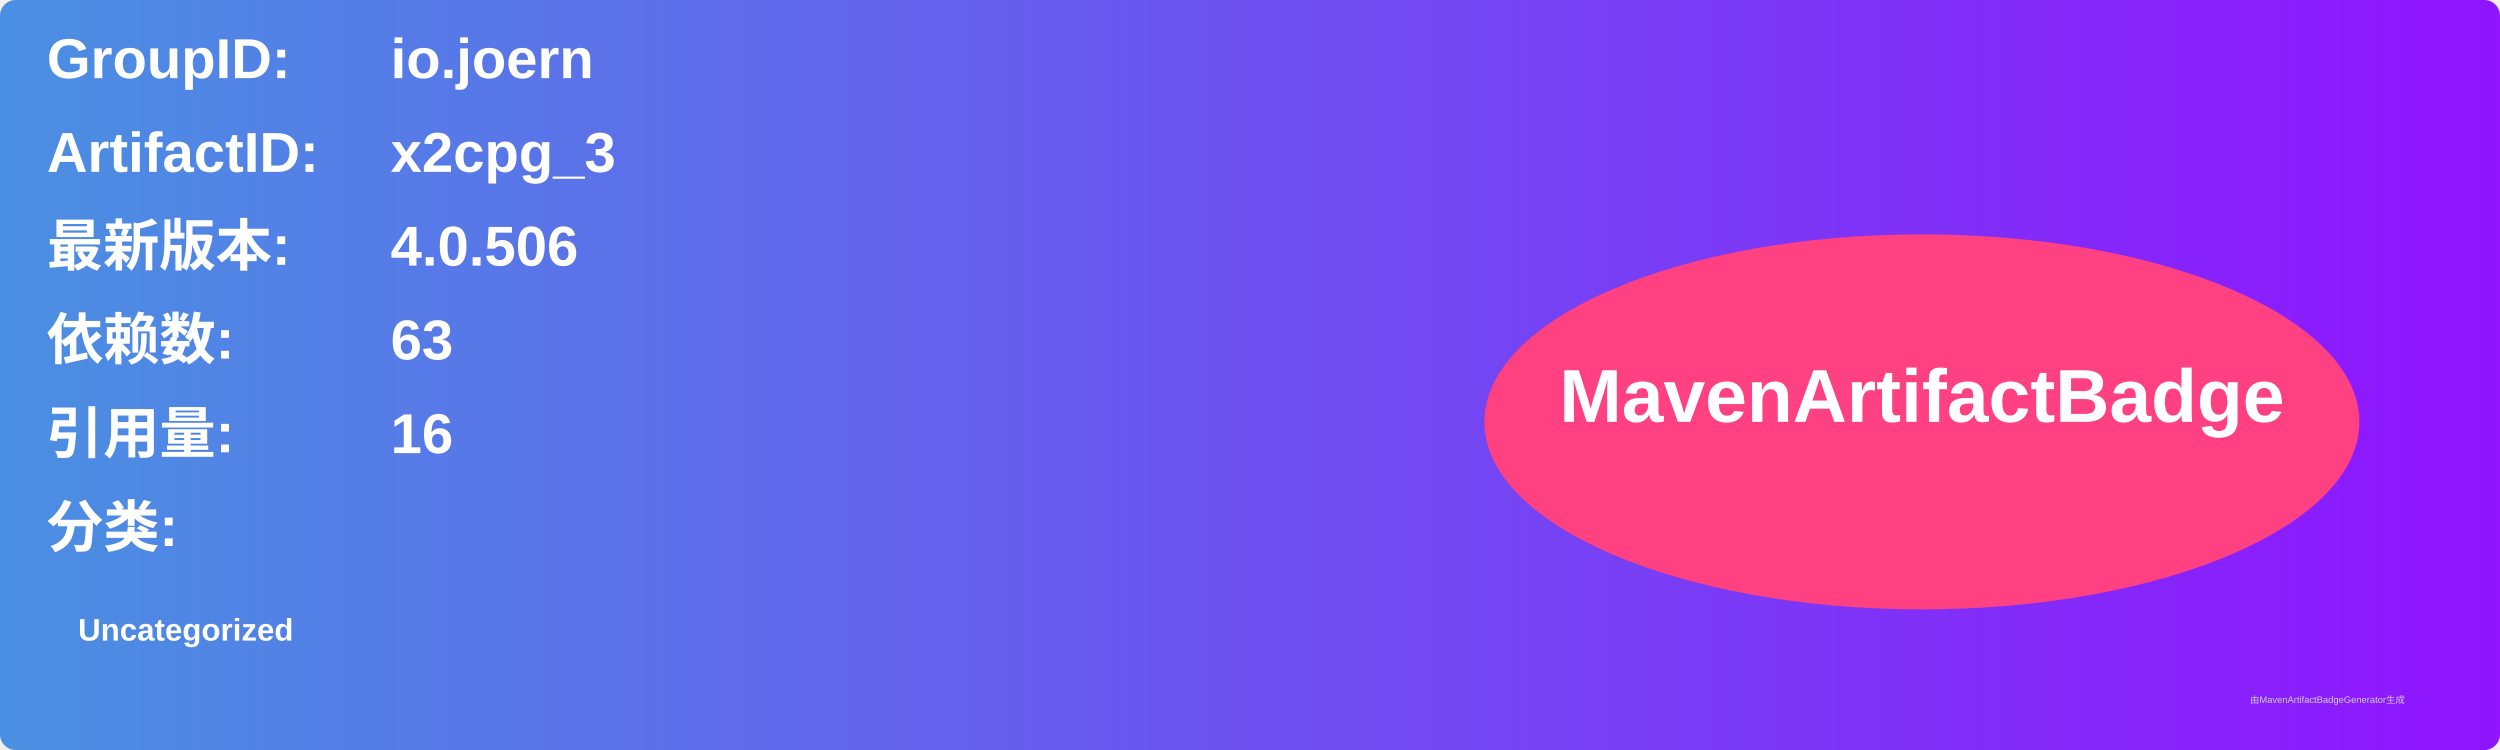
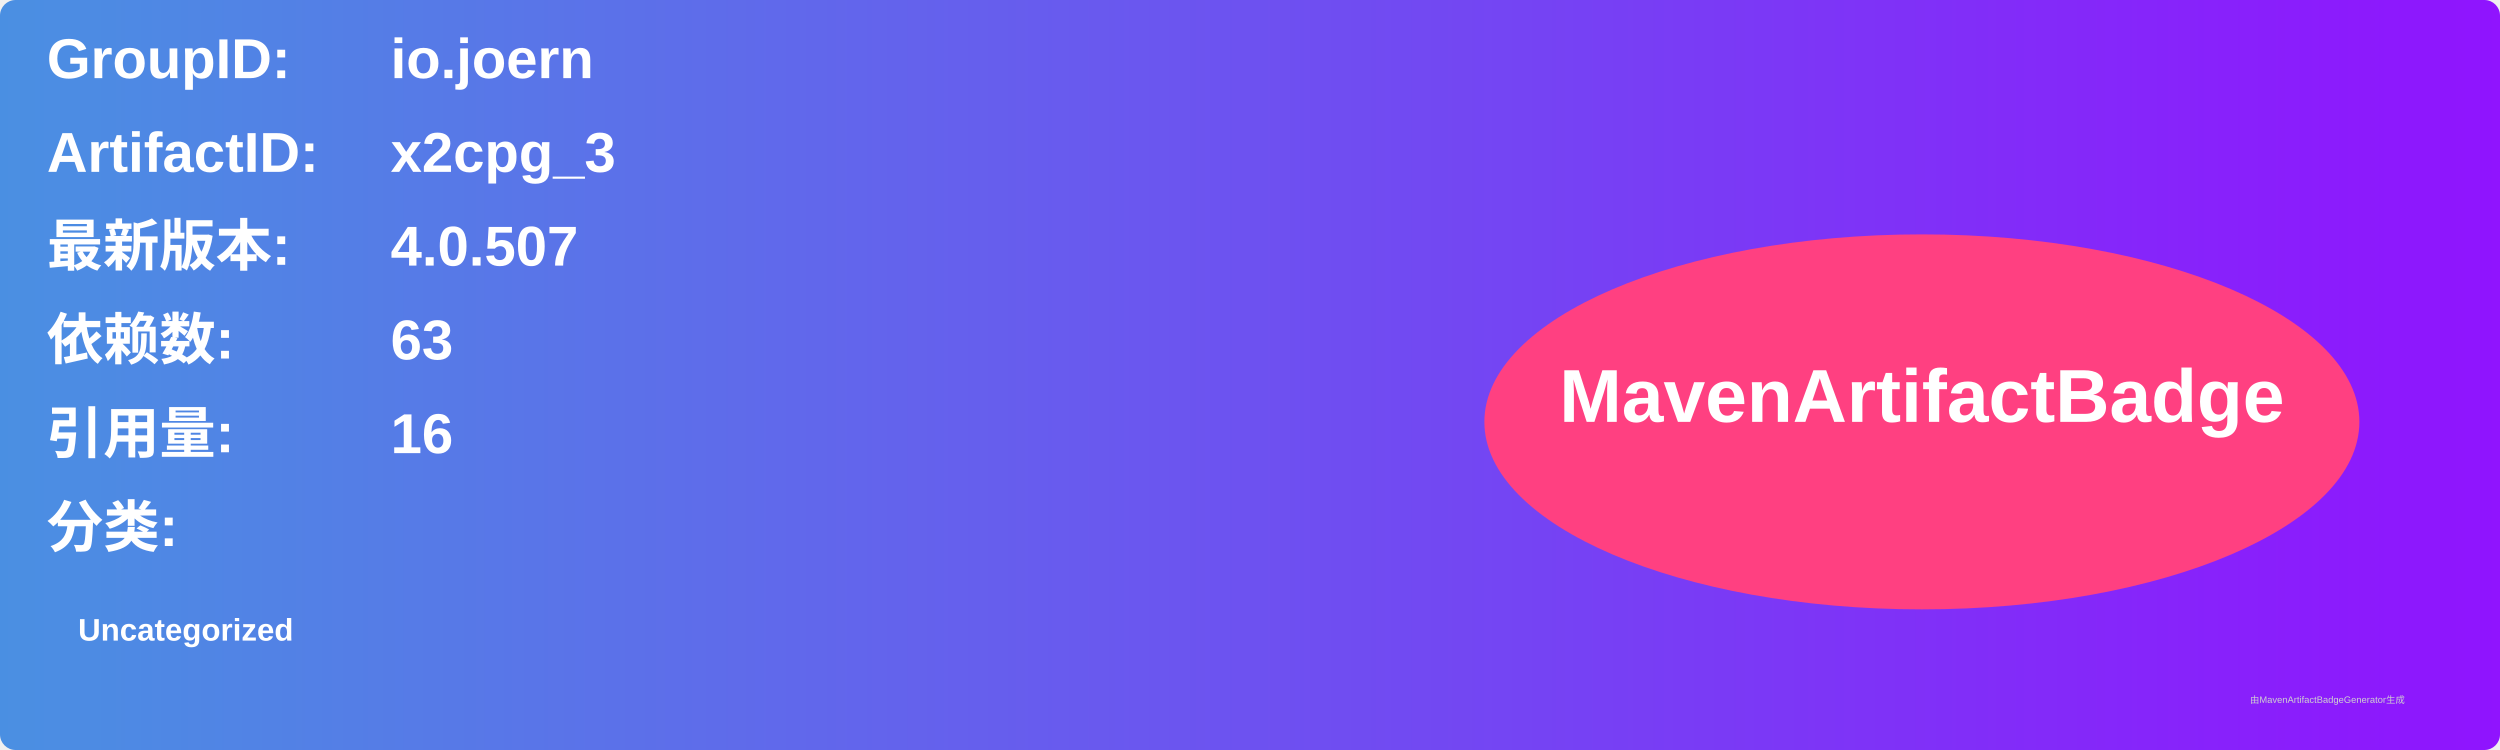
<svg xmlns="http://www.w3.org/2000/svg" width="800" height="240" viewBox="0 0 800 240">
  <linearGradient id="grad" x1="0%" y1="0%" x2="100%" y2="0%">
    <stop offset="0%" stop-color="#4a90e2" />
    <stop offset="100%" stop-color="#9013fe" />
  </linearGradient>
  <rect width="100%" height="100%" rx="5" ry="5" fill="url(#grad)" />
  <g transform="translate(15, 15)">
    <text x="0" y="10" font-family="Arial" font-size="18" fill="white" font-weight="bold" width="260">GroupID:</text>
    <text x="110" y="10" font-family="Arial" font-size="18" fill="white" font-weight="bold" width="460">io.joern</text>
    <text x="0" y="40" font-family="Arial" font-size="18" fill="white" font-weight="bold" width="260">ArtifactID:</text>
    <text x="110" y="40" font-family="Arial" font-size="18" fill="white" font-weight="bold" width="460">x2cpg_3</text>
    <text x="0" y="70" font-family="Arial" font-size="18" fill="white" font-weight="bold">最新版本:</text>
    <text x="110" y="70" font-family="Arial" font-size="18" fill="white" font-weight="bold">
-       <tspan font-weight="bold">4.0.506</tspan>
+       <tspan font-weight="bold">4.0.507</tspan>
    </text>
    <text x="0" y="100" font-family="Arial" font-size="18" fill="white" font-weight="bold">依赖数: </text>
    <text x="110" y="100" font-family="Arial" font-size="18" fill="white">
      <tspan font-weight="bold">63</tspan>
    </text>
    <text x="0" y="130" font-family="Arial" font-size="18" fill="white" font-weight="bold">引用量: </text>
    <text x="110" y="130" font-family="Arial" font-size="18" fill="white">
      <tspan font-weight="bold">16</tspan>
    </text>
    <text x="0" y="160" font-family="Arial" font-size="18" fill="white" font-weight="bold">分类:</text>
    <text x="10" y="190" font-family="Arial" font-size="10" fill="white">
      <tspan font-weight="bold">Uncategorized</tspan>
    </text>
    <ellipse cx="600" cy="120" rx="140" ry="60" fill="#ff4081" />
    <text x="600" y="120" text-anchor="middle" font-family="Arial" font-size="24" fill="white" font-weight="bold">MavenArtifactBadge</text>
  </g>
  <text x="720" y="225" font-family="Arial" font-size="3" fill="#d0d0d0">由MavenArtifactBadgeGenerator生成</text>
</svg>
